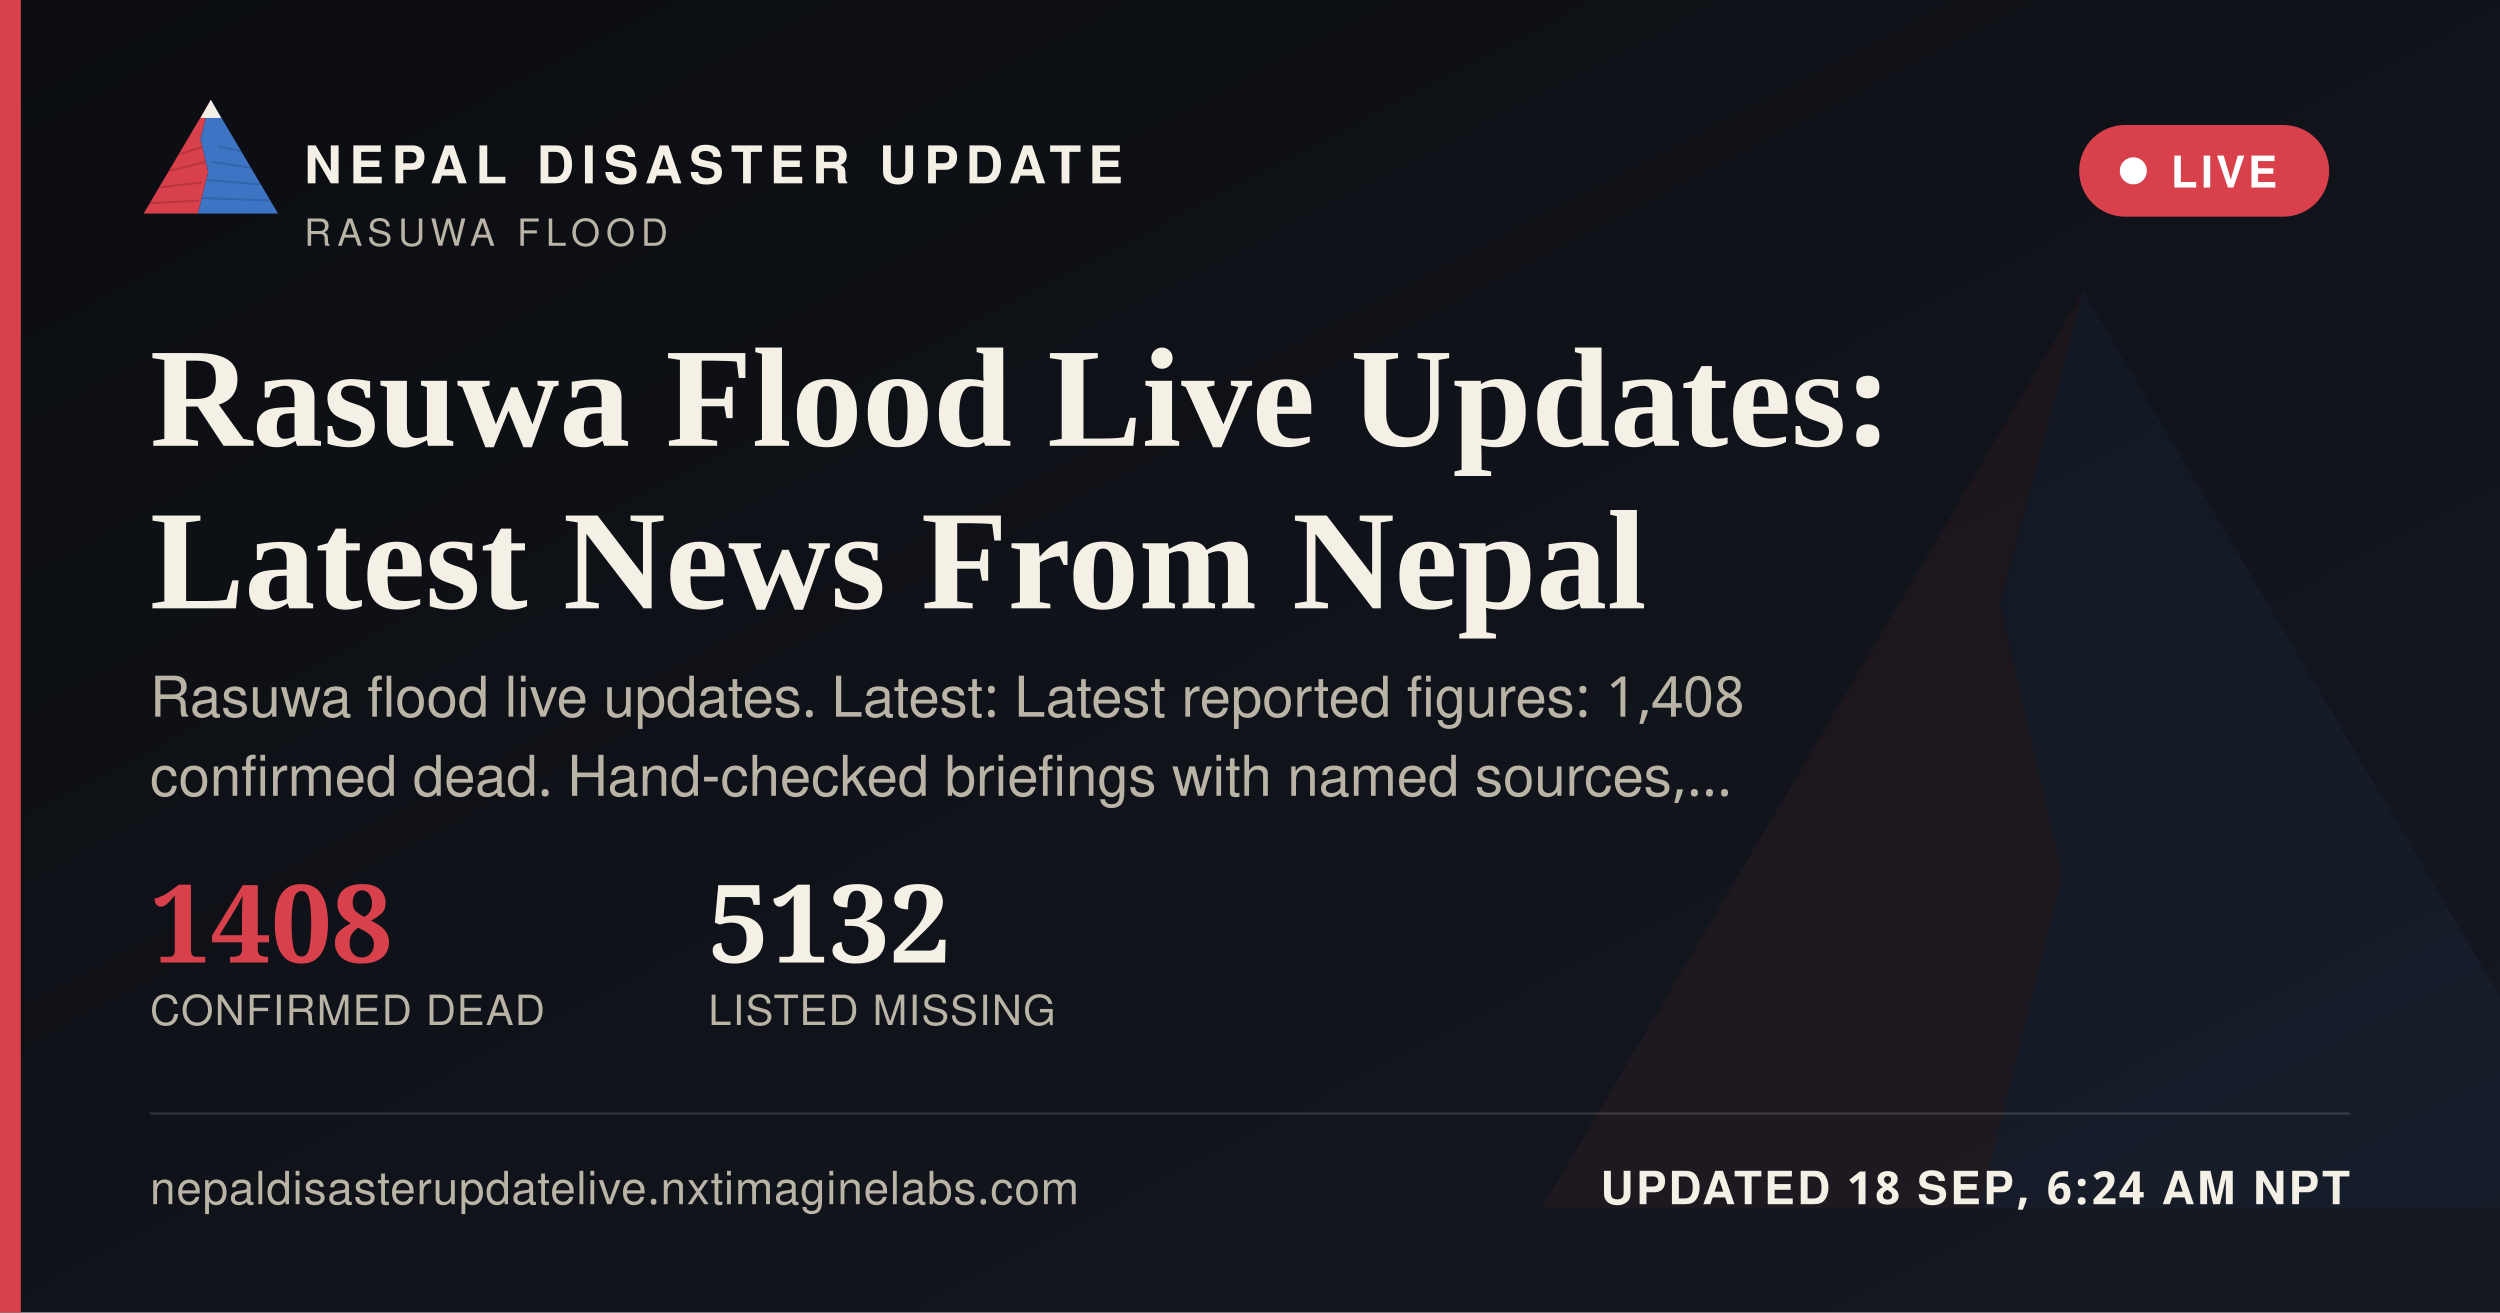
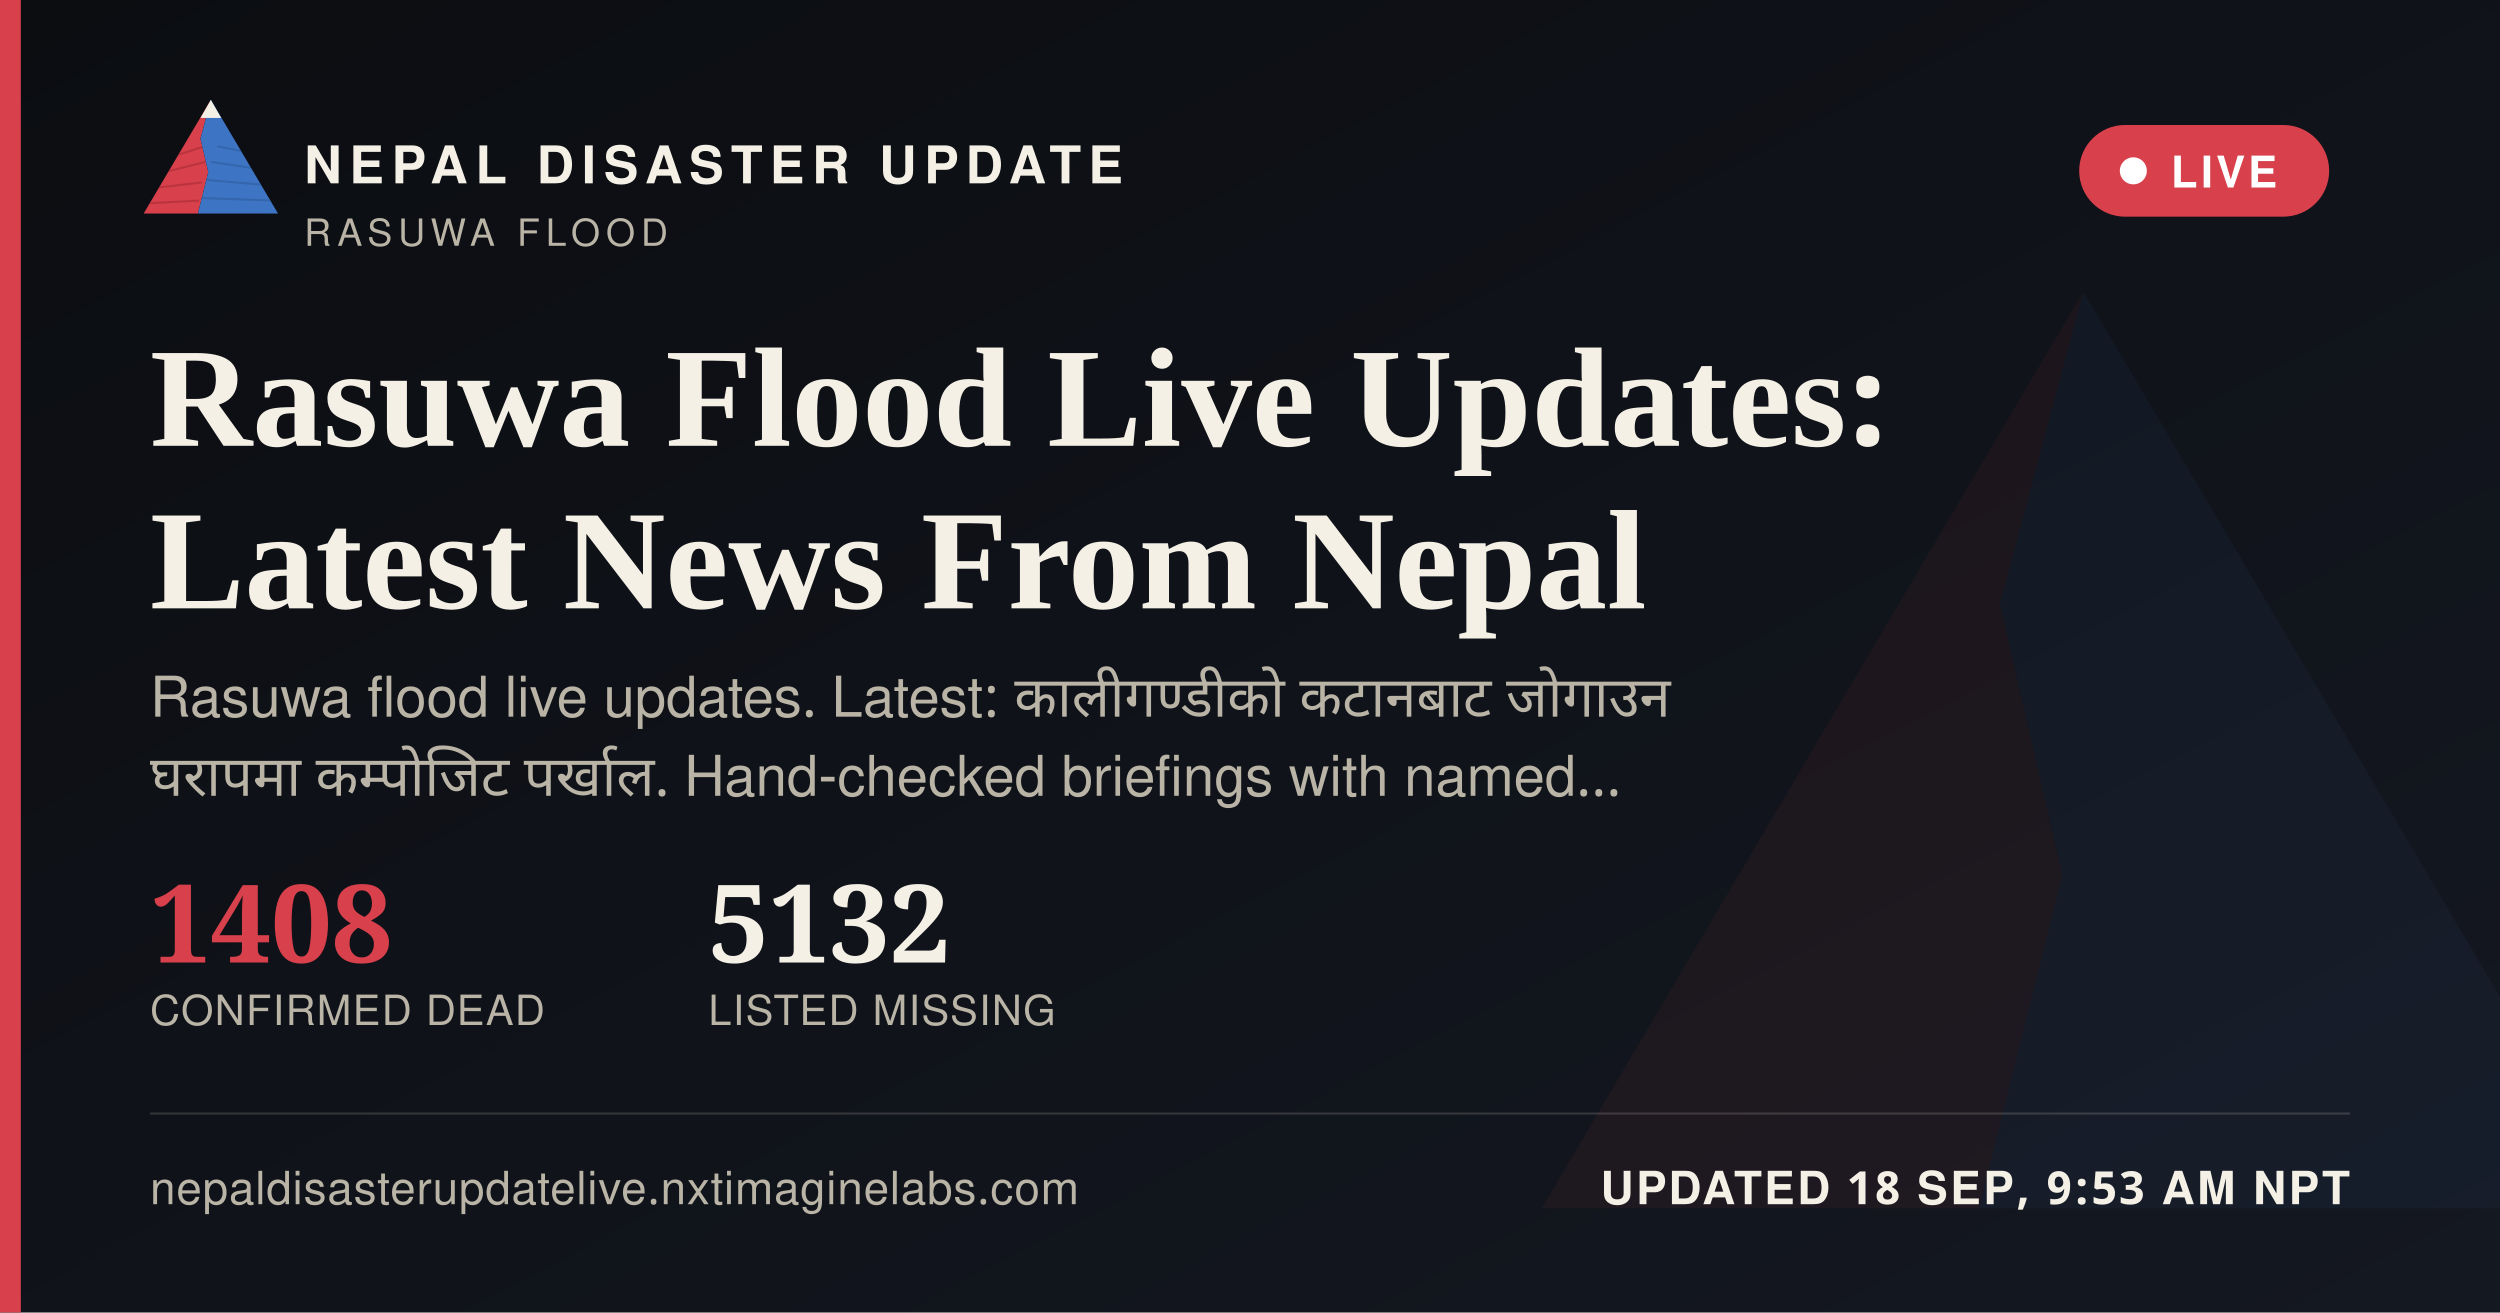
<svg xmlns="http://www.w3.org/2000/svg" width="1200" height="630" viewBox="0 0 1200 630">
  <defs>
    <linearGradient id="ogbg" x1="0" y1="0" x2="1" y2="1">
      <stop offset="0" stop-color="#0B0D11" />
      <stop offset="1" stop-color="#141821" />
    </linearGradient>
  </defs>
  <rect width="1200" height="630" fill="url(#ogbg)" />
  <g transform="translate(700,60) scale(5)" opacity="0.06">
    <polygon points="60,16 52,46 58,72 50,104 8,104" fill="#D8404B" />
    <polygon points="60,16 112,104 50,104 58,72 52,46" fill="#3D74C4" />
  </g>
  <rect x="0" y="0" width="10" height="630" fill="#D8404B" />
  <g transform="translate(64,38) scale(0.62)">
    <g>
      <defs>
        <clipPath id="ogLc">
          <polygon points="60,16 52,46 58,72 50,104 8,104" />
        </clipPath>
        <clipPath id="ogRc">
          <polygon points="60,16 112,104 50,104 58,72 52,46" />
        </clipPath>
      </defs>
      <polygon points="60,16 52,46 58,72 50,104 8,104" fill="#D8404B" />
      <g clip-path="url(#ogLc)" stroke="#A32A34" stroke-width="1.6" fill="none" opacity="0.55">
        <path d="M30,60 L55,52" />
        <path d="M24,72 L56,64" />
        <path d="M18,84 L53,80" />
        <path d="M13,96 L51,94" />
      </g>
      <polygon points="60,16 112,104 50,104 58,72 52,46" fill="#3D74C4" />
      <g clip-path="url(#ogRc)" stroke="#2A5793" stroke-width="1.6" fill="none" opacity="0.5">
        <path d="M65,52 L95,58" />
        <path d="M60,64 L100,70" />
        <path d="M56,78 L104,82" />
        <path d="M52,92 L108,94" />
      </g>
      <polygon points="60,16 52,30 68,30" fill="#F4F0E6" />
    </g>
  </g>
  <text x="146" y="88" font-family="'Public Sans', 'Noto Sans Devanagari', 'Helvetica Neue', Helvetica, Arial, sans-serif" font-size="25" font-weight="800" letter-spacing="3.6" fill="#F4F0E6">NEPAL DISASTER UPDATE</text>
  <text x="146" y="118" font-family="'Public Sans', 'Noto Sans Devanagari', 'Helvetica Neue', Helvetica, Arial, sans-serif" font-size="18" letter-spacing="2.8" fill="#B9B4A6">RASUWA FLOOD</text>
  <g>
    <rect x="998" y="60" width="120" height="44" rx="22" fill="#D8404B" stroke="none" />
    <circle cx="1024" cy="82" r="6.5" fill="#FFFFFF" />
    <text x="1042" y="90" font-family="'Public Sans', 'Noto Sans Devanagari', 'Helvetica Neue', Helvetica, Arial, sans-serif" font-size="21" font-weight="700" letter-spacing="1.6" fill="#FFFFFF">LIVE</text>
  </g>
  <text x="72" y="214" font-family="Newsreader, 'Noto Serif Devanagari', Georgia, 'Times New Roman', serif" font-size="68" font-weight="600" fill="#F4F0E6">Rasuwa Flood Live Updates:</text>
  <text x="72" y="292" font-family="Newsreader, 'Noto Serif Devanagari', Georgia, 'Times New Roman', serif" font-size="68" font-weight="600" fill="#F4F0E6">Latest News From Nepal</text>
-   <text x="72" y="344" font-family="'Public Sans', 'Noto Sans Devanagari', 'Helvetica Neue', Helvetica, Arial, sans-serif" font-size="27" fill="#B9B4A6">Rasuwa flood live updates. Latest: Latest reported figures: 1,408</text>
-   <text x="72" y="382" font-family="'Public Sans', 'Noto Sans Devanagari', 'Helvetica Neue', Helvetica, Arial, sans-serif" font-size="27" fill="#B9B4A6">confirmed dead. Hand-checked briefings with named sources,…</text>
+   <text x="72" y="344" font-family="'Public Sans', 'Noto Sans Devanagari', 'Helvetica Neue', Helvetica, Arial, sans-serif" font-size="27" fill="#B9B4A6" word-spacing="6">Rasuwa flood live updates. Latest: कालीगण्डीको कटानबाट जोगाउन</text>
+   <text x="72" y="382" font-family="'Public Sans', 'Noto Sans Devanagari', 'Helvetica Neue', Helvetica, Arial, sans-serif" font-size="27" fill="#B9B4A6" word-spacing="6">घरापमा कम्पोजिट पर्खाल. Hand-checked briefings with named…</text>
  <g transform="translate(72,462)">
    <text x="0" y="0" font-family="Newsreader, 'Noto Serif Devanagari', Georgia, 'Times New Roman', serif" font-size="52" font-weight="600" fill="#D8404B">1408</text>
    <text x="0" y="30" font-family="'Public Sans', 'Noto Sans Devanagari', 'Helvetica Neue', Helvetica, Arial, sans-serif" font-size="20" letter-spacing="0.6" fill="#B9B4A6">CONFIRMED DEAD</text>
    <text x="268" y="0" font-family="Newsreader, 'Noto Serif Devanagari', Georgia, 'Times New Roman', serif" font-size="52" font-weight="600" fill="#F4F0E6">5132</text>
    <text x="268" y="30" font-family="'Public Sans', 'Noto Sans Devanagari', 'Helvetica Neue', Helvetica, Arial, sans-serif" font-size="20" letter-spacing="0.6" fill="#B9B4A6">LISTED MISSING</text>
  </g>
  <rect x="72" y="534" width="1056" height="1" fill="rgba(244,240,230,0.16)" />
  <text x="72" y="578" font-family="'Public Sans', 'Noto Sans Devanagari', 'Helvetica Neue', Helvetica, Arial, sans-serif" font-size="22" fill="#B9B4A6" letter-spacing="0.4">nepaldisasterupdatelive.nxtimaginelabs.com</text>
-   <text x="1128" y="578" text-anchor="end" font-family="'Public Sans', 'Noto Sans Devanagari', 'Helvetica Neue', Helvetica, Arial, sans-serif" font-size="22" font-weight="700" letter-spacing="1.2" fill="#F4F0E6">UPDATED 18 SEP, 6:24 AM NPT</text>
+   <text x="1128" y="578" text-anchor="end" font-family="'Public Sans', 'Noto Sans Devanagari', 'Helvetica Neue', Helvetica, Arial, sans-serif" font-size="22" font-weight="700" letter-spacing="1.2" fill="#F4F0E6">UPDATED 18 SEP, 9:53 AM NPT</text>
</svg>
